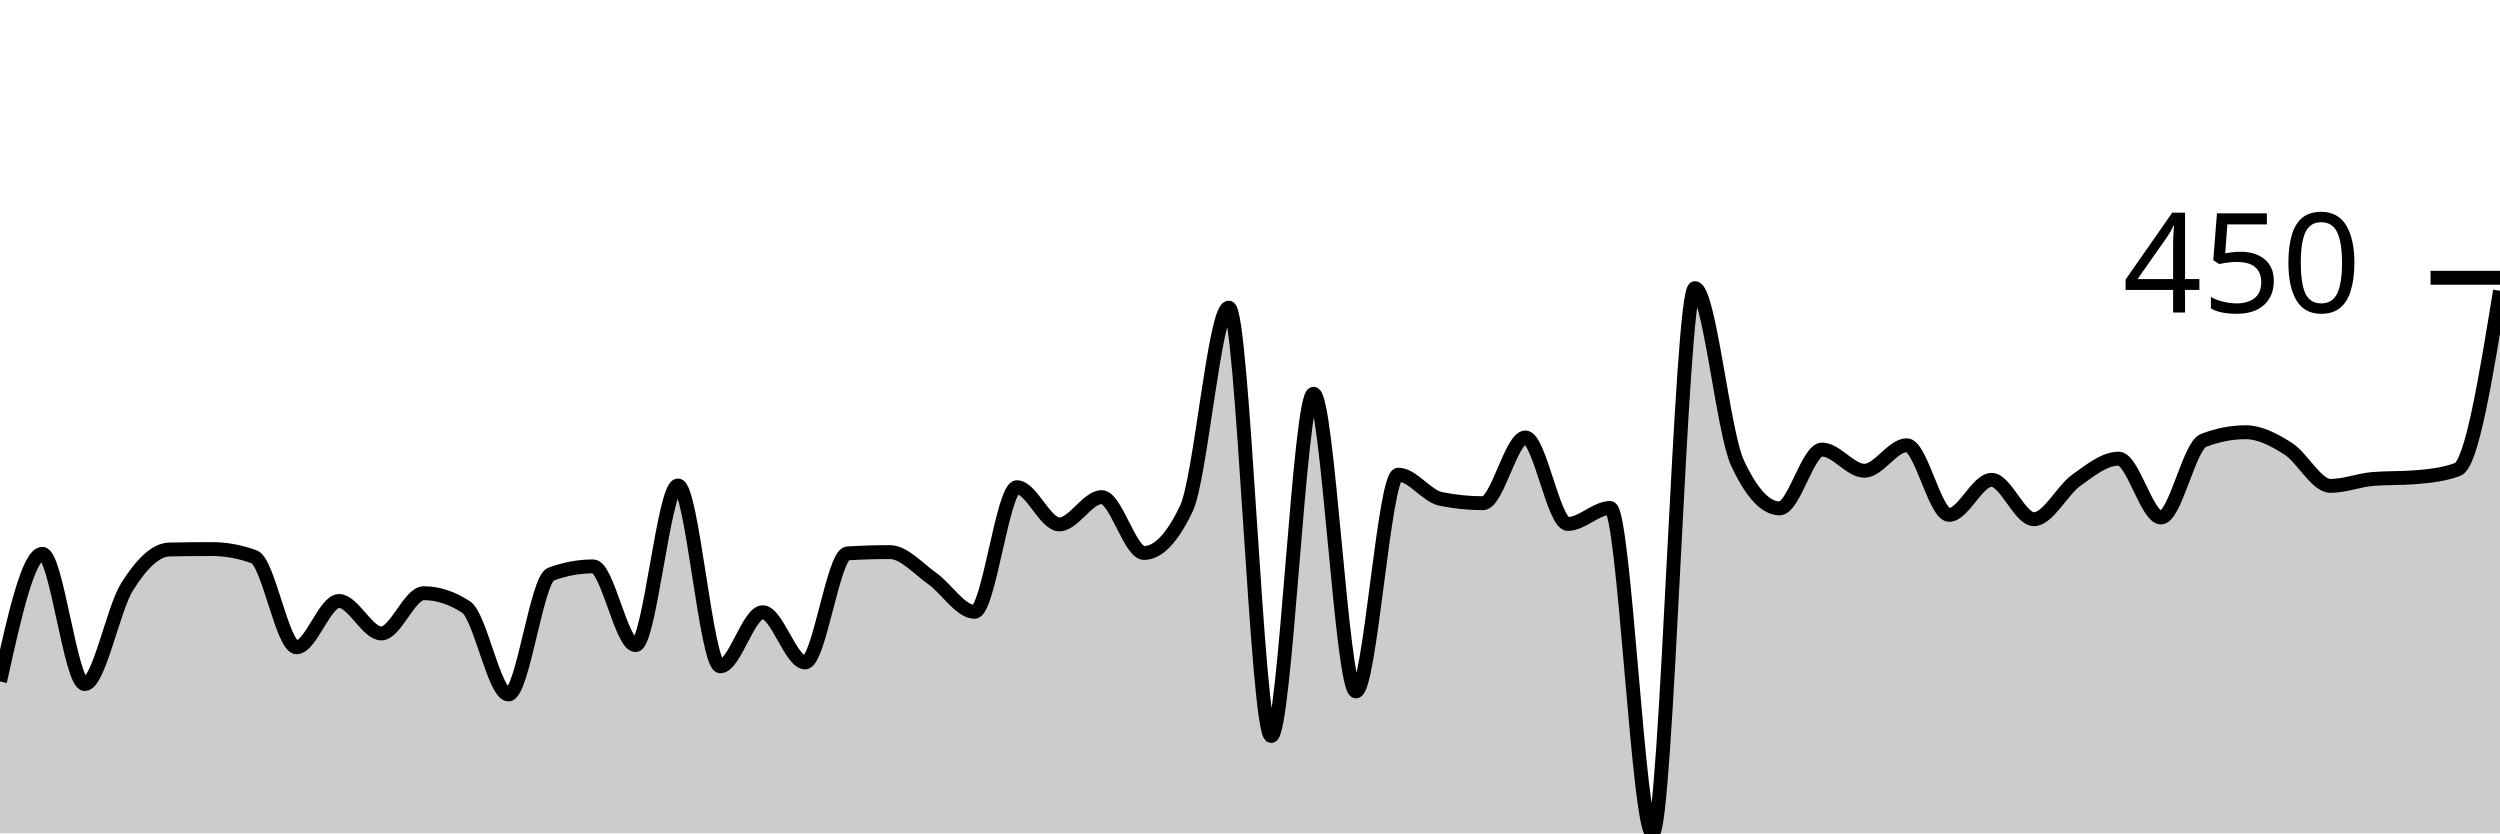
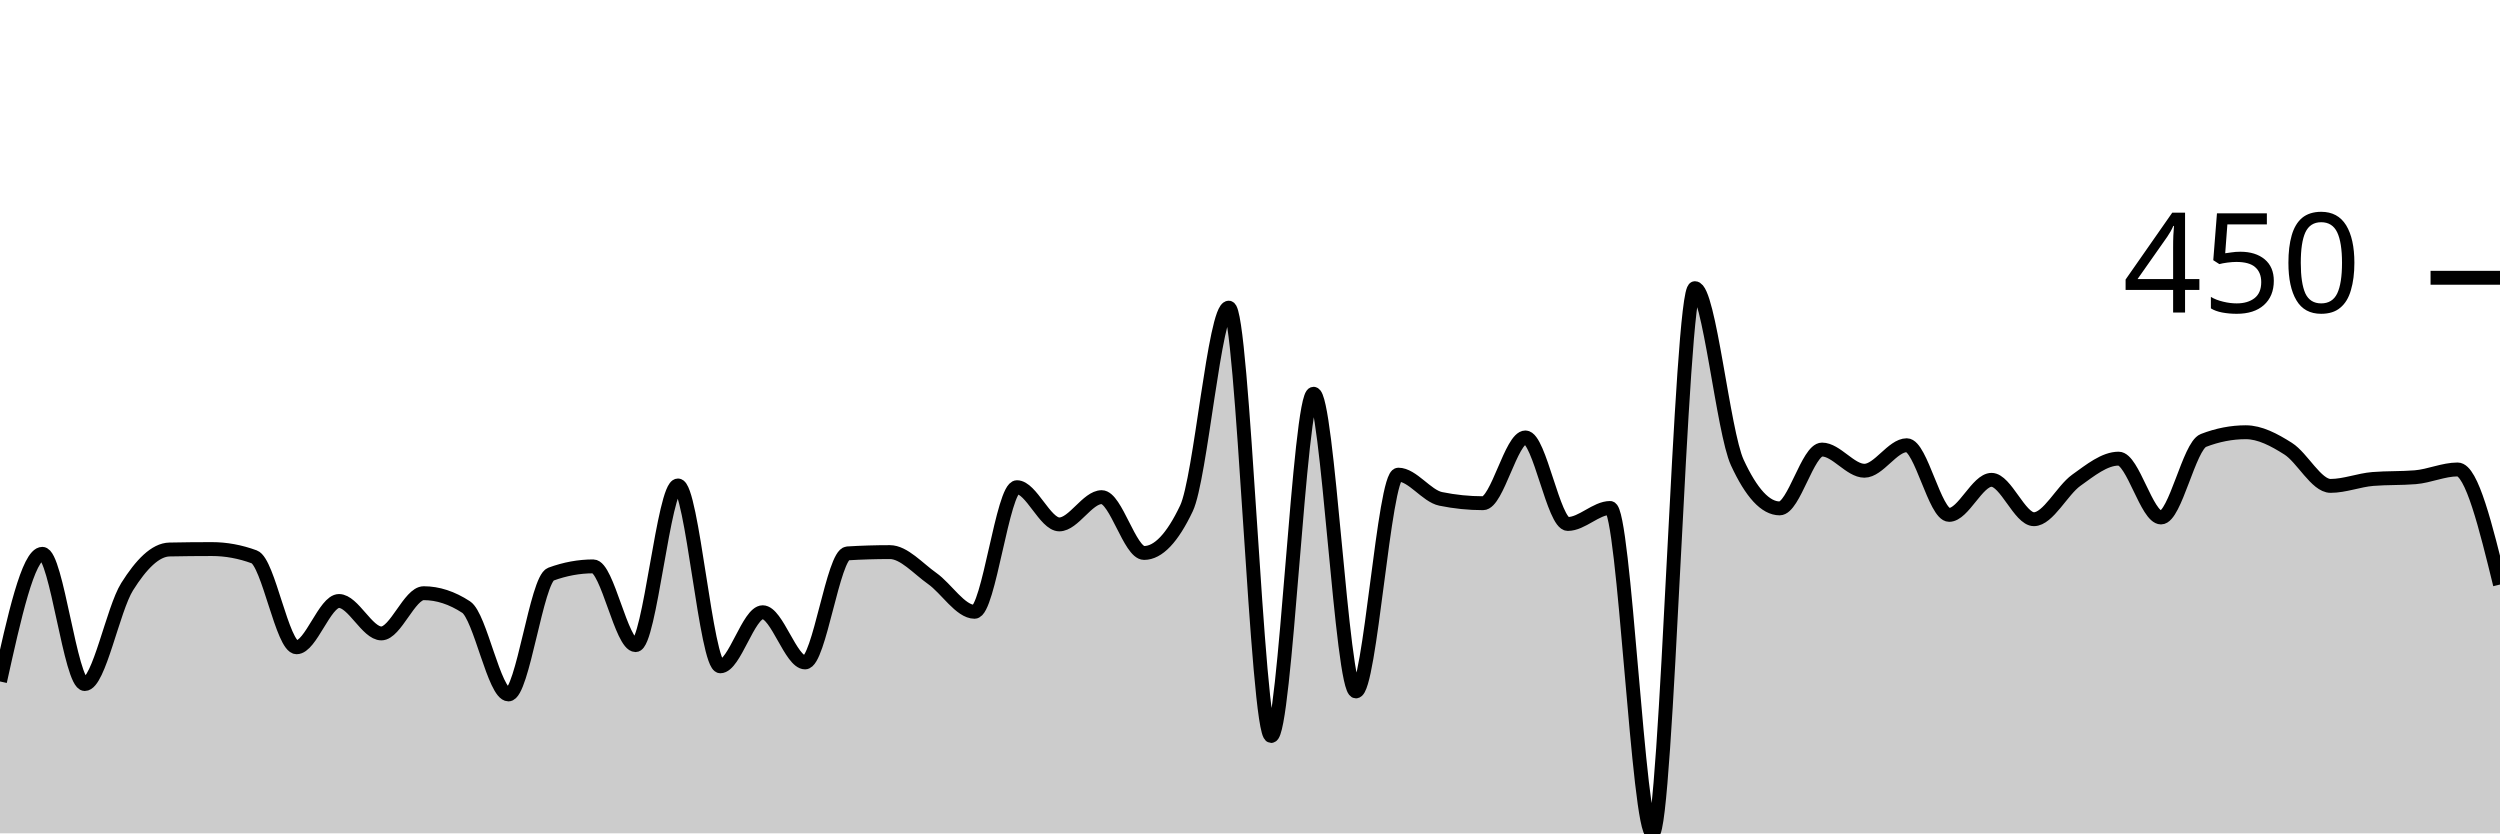
<svg xmlns="http://www.w3.org/2000/svg" viewBox="0 0 180 60">
  <g transform="translate(0,20)">
-     <path class="area" fill="rgba(0, 0, 0, 0.2)" d="M0,29.065C1.017,24.47,2.034,19.875,3.051,19.875C4.068,19.875,5.085,29.252,6.102,29.252C7.119,29.252,8.136,23.858,9.153,22.243C10.169,20.628,11.186,19.585,12.203,19.564C13.22,19.543,14.237,19.533,15.254,19.533C16.271,19.533,17.288,19.72,18.305,20.093C19.322,20.467,20.339,26.604,21.356,26.604C22.373,26.604,23.39,23.271,24.407,23.271C25.424,23.271,26.441,25.607,27.458,25.607C28.475,25.607,29.492,22.71,30.508,22.71C31.525,22.71,32.542,23.043,33.559,23.707C34.576,24.372,35.593,30,36.61,30C37.627,30,38.644,21.713,39.661,21.34C40.678,20.966,41.695,20.779,42.712,20.779C43.729,20.779,44.746,26.449,45.763,26.449C46.78,26.449,47.797,14.953,48.814,14.953C49.831,14.953,50.847,27.975,51.864,27.975C52.881,27.975,53.898,24.081,54.915,24.081C55.932,24.081,56.949,27.695,57.966,27.695C58.983,27.695,60,19.907,61.017,19.844C62.034,19.782,63.051,19.751,64.068,19.751C65.085,19.751,66.102,20.935,67.119,21.651C68.136,22.368,69.153,24.05,70.169,24.05C71.186,24.05,72.203,15.078,73.22,15.078C74.237,15.078,75.254,17.757,76.271,17.757C77.288,17.757,78.305,15.794,79.322,15.794C80.339,15.794,81.356,19.813,82.373,19.813C83.39,19.813,84.407,18.744,85.424,16.604C86.441,14.465,87.458,2.15,88.475,2.15C89.492,2.15,90.508,32.991,91.525,32.991C92.542,32.991,93.559,8.349,94.576,8.349C95.593,8.349,96.61,29.782,97.627,29.782C98.644,29.782,99.661,14.174,100.678,14.174C101.695,14.174,102.712,15.711,103.729,15.919C104.746,16.127,105.763,16.231,106.78,16.231C107.797,16.231,108.814,11.495,109.831,11.495C110.847,11.495,111.864,17.726,112.881,17.726C113.898,17.726,114.915,16.573,115.932,16.573C116.949,16.573,117.966,40,118.983,40C120,40,121.017,0.748,122.034,0.748C123.051,0.748,124.068,11.101,125.085,13.302C126.102,15.504,127.119,16.604,128.136,16.604C129.153,16.604,130.169,12.368,131.186,12.368C132.203,12.368,133.22,13.894,134.237,13.894C135.254,13.894,136.271,12.056,137.288,12.056C138.305,12.056,139.322,17.072,140.339,17.072C141.356,17.072,142.373,14.548,143.39,14.548C144.407,14.548,145.424,17.383,146.441,17.383C147.458,17.383,148.475,15.306,149.492,14.579C150.508,13.853,151.525,13.022,152.542,13.022C153.559,13.022,154.576,17.259,155.593,17.259C156.61,17.259,157.627,12.108,158.644,11.713C159.661,11.319,160.678,11.121,161.695,11.121C162.712,11.121,163.729,11.661,164.746,12.305C165.763,12.949,166.78,14.984,167.797,14.984C168.814,14.984,169.831,14.569,170.847,14.486C171.864,14.403,172.881,14.444,173.898,14.361C174.915,14.278,175.932,14.174,176.949,13.801C177.966,13.427,178.983,7.181,180,0.935L180,40C178.983,40,177.966,40,176.949,40C175.932,40,174.915,40,173.898,40C172.881,40,171.864,40,170.847,40C169.831,40,168.814,40,167.797,40C166.78,40,165.763,40,164.746,40C163.729,40,162.712,40,161.695,40C160.678,40,159.661,40,158.644,40C157.627,40,156.61,40,155.593,40C154.576,40,153.559,40,152.542,40C151.525,40,150.508,40,149.492,40C148.475,40,147.458,40,146.441,40C145.424,40,144.407,40,143.39,40C142.373,40,141.356,40,140.339,40C139.322,40,138.305,40,137.288,40C136.271,40,135.254,40,134.237,40C133.22,40,132.203,40,131.186,40C130.169,40,129.153,40,128.136,40C127.119,40,126.102,40,125.085,40C124.068,40,123.051,40,122.034,40C121.017,40,120,40,118.983,40C117.966,40,116.949,40,115.932,40C114.915,40,113.898,40,112.881,40C111.864,40,110.847,40,109.831,40C108.814,40,107.797,40,106.78,40C105.763,40,104.746,40,103.729,40C102.712,40,101.695,40,100.678,40C99.661,40,98.644,40,97.627,40C96.61,40,95.593,40,94.576,40C93.559,40,92.542,40,91.525,40C90.508,40,89.492,40,88.475,40C87.458,40,86.441,40,85.424,40C84.407,40,83.39,40,82.373,40C81.356,40,80.339,40,79.322,40C78.305,40,77.288,40,76.271,40C75.254,40,74.237,40,73.22,40C72.203,40,71.186,40,70.169,40C69.153,40,68.136,40,67.119,40C66.102,40,65.085,40,64.068,40C63.051,40,62.034,40,61.017,40C60,40,58.983,40,57.966,40C56.949,40,55.932,40,54.915,40C53.898,40,52.881,40,51.864,40C50.847,40,49.831,40,48.814,40C47.797,40,46.78,40,45.763,40C44.746,40,43.729,40,42.712,40C41.695,40,40.678,40,39.661,40C38.644,40,37.627,40,36.61,40C35.593,40,34.576,40,33.559,40C32.542,40,31.525,40,30.508,40C29.492,40,28.475,40,27.458,40C26.441,40,25.424,40,24.407,40C23.39,40,22.373,40,21.356,40C20.339,40,19.322,40,18.305,40C17.288,40,16.271,40,15.254,40C14.237,40,13.22,40,12.203,40C11.186,40,10.169,40,9.153,40C8.136,40,7.119,40,6.102,40C5.085,40,4.068,40,3.051,40C2.034,40,1.017,40,0,40Z" />
-     <path class="line" stroke="black" fill="none" d="M0,29.065C1.017,24.47,2.034,19.875,3.051,19.875C4.068,19.875,5.085,29.252,6.102,29.252C7.119,29.252,8.136,23.858,9.153,22.243C10.169,20.628,11.186,19.585,12.203,19.564C13.22,19.543,14.237,19.533,15.254,19.533C16.271,19.533,17.288,19.72,18.305,20.093C19.322,20.467,20.339,26.604,21.356,26.604C22.373,26.604,23.39,23.271,24.407,23.271C25.424,23.271,26.441,25.607,27.458,25.607C28.475,25.607,29.492,22.71,30.508,22.71C31.525,22.71,32.542,23.043,33.559,23.707C34.576,24.372,35.593,30,36.61,30C37.627,30,38.644,21.713,39.661,21.34C40.678,20.966,41.695,20.779,42.712,20.779C43.729,20.779,44.746,26.449,45.763,26.449C46.78,26.449,47.797,14.953,48.814,14.953C49.831,14.953,50.847,27.975,51.864,27.975C52.881,27.975,53.898,24.081,54.915,24.081C55.932,24.081,56.949,27.695,57.966,27.695C58.983,27.695,60,19.907,61.017,19.844C62.034,19.782,63.051,19.751,64.068,19.751C65.085,19.751,66.102,20.935,67.119,21.651C68.136,22.368,69.153,24.05,70.169,24.05C71.186,24.05,72.203,15.078,73.22,15.078C74.237,15.078,75.254,17.757,76.271,17.757C77.288,17.757,78.305,15.794,79.322,15.794C80.339,15.794,81.356,19.813,82.373,19.813C83.39,19.813,84.407,18.744,85.424,16.604C86.441,14.465,87.458,2.15,88.475,2.15C89.492,2.15,90.508,32.991,91.525,32.991C92.542,32.991,93.559,8.349,94.576,8.349C95.593,8.349,96.61,29.782,97.627,29.782C98.644,29.782,99.661,14.174,100.678,14.174C101.695,14.174,102.712,15.711,103.729,15.919C104.746,16.127,105.763,16.231,106.78,16.231C107.797,16.231,108.814,11.495,109.831,11.495C110.847,11.495,111.864,17.726,112.881,17.726C113.898,17.726,114.915,16.573,115.932,16.573C116.949,16.573,117.966,40,118.983,40C120,40,121.017,0.748,122.034,0.748C123.051,0.748,124.068,11.101,125.085,13.302C126.102,15.504,127.119,16.604,128.136,16.604C129.153,16.604,130.169,12.368,131.186,12.368C132.203,12.368,133.22,13.894,134.237,13.894C135.254,13.894,136.271,12.056,137.288,12.056C138.305,12.056,139.322,17.072,140.339,17.072C141.356,17.072,142.373,14.548,143.39,14.548C144.407,14.548,145.424,17.383,146.441,17.383C147.458,17.383,148.475,15.306,149.492,14.579C150.508,13.853,151.525,13.022,152.542,13.022C153.559,13.022,154.576,17.259,155.593,17.259C156.61,17.259,157.627,12.108,158.644,11.713C159.661,11.319,160.678,11.121,161.695,11.121C162.712,11.121,163.729,11.661,164.746,12.305C165.763,12.949,166.78,14.984,167.797,14.984C168.814,14.984,169.831,14.569,170.847,14.486C171.864,14.403,172.881,14.444,173.898,14.361C174.915,14.278,175.932,14.174,176.949,13.801C177.966,13.427,178.983,7.181,180,0.935" />
+     <path class="area" fill="rgba(0, 0, 0, 0.2)" d="M0,29.065C1.017,24.47,2.034,19.875,3.051,19.875C4.068,19.875,5.085,29.252,6.102,29.252C7.119,29.252,8.136,23.858,9.153,22.243C10.169,20.628,11.186,19.585,12.203,19.564C13.22,19.543,14.237,19.533,15.254,19.533C16.271,19.533,17.288,19.72,18.305,20.093C19.322,20.467,20.339,26.604,21.356,26.604C22.373,26.604,23.39,23.271,24.407,23.271C25.424,23.271,26.441,25.607,27.458,25.607C28.475,25.607,29.492,22.71,30.508,22.71C31.525,22.71,32.542,23.043,33.559,23.707C34.576,24.372,35.593,30,36.61,30C37.627,30,38.644,21.713,39.661,21.34C40.678,20.966,41.695,20.779,42.712,20.779C43.729,20.779,44.746,26.449,45.763,26.449C46.78,26.449,47.797,14.953,48.814,14.953C49.831,14.953,50.847,27.975,51.864,27.975C52.881,27.975,53.898,24.081,54.915,24.081C55.932,24.081,56.949,27.695,57.966,27.695C58.983,27.695,60,19.907,61.017,19.844C62.034,19.782,63.051,19.751,64.068,19.751C65.085,19.751,66.102,20.935,67.119,21.651C68.136,22.368,69.153,24.05,70.169,24.05C71.186,24.05,72.203,15.078,73.22,15.078C74.237,15.078,75.254,17.757,76.271,17.757C77.288,17.757,78.305,15.794,79.322,15.794C80.339,15.794,81.356,19.813,82.373,19.813C83.39,19.813,84.407,18.744,85.424,16.604C86.441,14.465,87.458,2.15,88.475,2.15C89.492,2.15,90.508,32.991,91.525,32.991C92.542,32.991,93.559,8.349,94.576,8.349C95.593,8.349,96.61,29.782,97.627,29.782C98.644,29.782,99.661,14.174,100.678,14.174C101.695,14.174,102.712,15.711,103.729,15.919C104.746,16.127,105.763,16.231,106.78,16.231C107.797,16.231,108.814,11.495,109.831,11.495C110.847,11.495,111.864,17.726,112.881,17.726C113.898,17.726,114.915,16.573,115.932,16.573C116.949,16.573,117.966,40,118.983,40C120,40,121.017,0.748,122.034,0.748C123.051,0.748,124.068,11.101,125.085,13.302C126.102,15.504,127.119,16.604,128.136,16.604C129.153,16.604,130.169,12.368,131.186,12.368C132.203,12.368,133.22,13.894,134.237,13.894C135.254,13.894,136.271,12.056,137.288,12.056C138.305,12.056,139.322,17.072,140.339,17.072C141.356,17.072,142.373,14.548,143.39,14.548C144.407,14.548,145.424,17.383,146.441,17.383C147.458,17.383,148.475,15.306,149.492,14.579C150.508,13.853,151.525,13.022,152.542,13.022C153.559,13.022,154.576,17.259,155.593,17.259C156.61,17.259,157.627,12.108,158.644,11.713C159.661,11.319,160.678,11.121,161.695,11.121C162.712,11.121,163.729,11.661,164.746,12.305C165.763,12.949,166.78,14.984,167.797,14.984C168.814,14.984,169.831,14.569,170.847,14.486C171.864,14.403,172.881,14.444,173.898,14.361C174.915,14.278,175.932,13.801,176.949,13.801C177.966,13.801,178.983,17.944,180,22.087L180,40C178.983,40,177.966,40,176.949,40C175.932,40,174.915,40,173.898,40C172.881,40,171.864,40,170.847,40C169.831,40,168.814,40,167.797,40C166.78,40,165.763,40,164.746,40C163.729,40,162.712,40,161.695,40C160.678,40,159.661,40,158.644,40C157.627,40,156.61,40,155.593,40C154.576,40,153.559,40,152.542,40C151.525,40,150.508,40,149.492,40C148.475,40,147.458,40,146.441,40C145.424,40,144.407,40,143.39,40C142.373,40,141.356,40,140.339,40C139.322,40,138.305,40,137.288,40C136.271,40,135.254,40,134.237,40C133.22,40,132.203,40,131.186,40C130.169,40,129.153,40,128.136,40C127.119,40,126.102,40,125.085,40C124.068,40,123.051,40,122.034,40C121.017,40,120,40,118.983,40C117.966,40,116.949,40,115.932,40C114.915,40,113.898,40,112.881,40C111.864,40,110.847,40,109.831,40C108.814,40,107.797,40,106.78,40C105.763,40,104.746,40,103.729,40C102.712,40,101.695,40,100.678,40C99.661,40,98.644,40,97.627,40C96.61,40,95.593,40,94.576,40C93.559,40,92.542,40,91.525,40C90.508,40,89.492,40,88.475,40C87.458,40,86.441,40,85.424,40C84.407,40,83.39,40,82.373,40C81.356,40,80.339,40,79.322,40C78.305,40,77.288,40,76.271,40C75.254,40,74.237,40,73.22,40C72.203,40,71.186,40,70.169,40C69.153,40,68.136,40,67.119,40C66.102,40,65.085,40,64.068,40C63.051,40,62.034,40,61.017,40C60,40,58.983,40,57.966,40C56.949,40,55.932,40,54.915,40C53.898,40,52.881,40,51.864,40C50.847,40,49.831,40,48.814,40C47.797,40,46.78,40,45.763,40C44.746,40,43.729,40,42.712,40C41.695,40,40.678,40,39.661,40C38.644,40,37.627,40,36.61,40C35.593,40,34.576,40,33.559,40C32.542,40,31.525,40,30.508,40C29.492,40,28.475,40,27.458,40C26.441,40,25.424,40,24.407,40C23.39,40,22.373,40,21.356,40C20.339,40,19.322,40,18.305,40C17.288,40,16.271,40,15.254,40C14.237,40,13.22,40,12.203,40C11.186,40,10.169,40,9.153,40C8.136,40,7.119,40,6.102,40C5.085,40,4.068,40,3.051,40C2.034,40,1.017,40,0,40Z" />
+     <path class="line" stroke="black" fill="none" d="M0,29.065C1.017,24.47,2.034,19.875,3.051,19.875C4.068,19.875,5.085,29.252,6.102,29.252C7.119,29.252,8.136,23.858,9.153,22.243C10.169,20.628,11.186,19.585,12.203,19.564C13.22,19.543,14.237,19.533,15.254,19.533C16.271,19.533,17.288,19.72,18.305,20.093C19.322,20.467,20.339,26.604,21.356,26.604C22.373,26.604,23.39,23.271,24.407,23.271C25.424,23.271,26.441,25.607,27.458,25.607C28.475,25.607,29.492,22.71,30.508,22.71C31.525,22.71,32.542,23.043,33.559,23.707C34.576,24.372,35.593,30,36.61,30C37.627,30,38.644,21.713,39.661,21.34C40.678,20.966,41.695,20.779,42.712,20.779C43.729,20.779,44.746,26.449,45.763,26.449C46.78,26.449,47.797,14.953,48.814,14.953C49.831,14.953,50.847,27.975,51.864,27.975C52.881,27.975,53.898,24.081,54.915,24.081C55.932,24.081,56.949,27.695,57.966,27.695C58.983,27.695,60,19.907,61.017,19.844C62.034,19.782,63.051,19.751,64.068,19.751C65.085,19.751,66.102,20.935,67.119,21.651C68.136,22.368,69.153,24.05,70.169,24.05C71.186,24.05,72.203,15.078,73.22,15.078C74.237,15.078,75.254,17.757,76.271,17.757C77.288,17.757,78.305,15.794,79.322,15.794C80.339,15.794,81.356,19.813,82.373,19.813C83.39,19.813,84.407,18.744,85.424,16.604C86.441,14.465,87.458,2.15,88.475,2.15C89.492,2.15,90.508,32.991,91.525,32.991C92.542,32.991,93.559,8.349,94.576,8.349C95.593,8.349,96.61,29.782,97.627,29.782C98.644,29.782,99.661,14.174,100.678,14.174C101.695,14.174,102.712,15.711,103.729,15.919C104.746,16.127,105.763,16.231,106.78,16.231C107.797,16.231,108.814,11.495,109.831,11.495C110.847,11.495,111.864,17.726,112.881,17.726C113.898,17.726,114.915,16.573,115.932,16.573C116.949,16.573,117.966,40,118.983,40C120,40,121.017,0.748,122.034,0.748C123.051,0.748,124.068,11.101,125.085,13.302C126.102,15.504,127.119,16.604,128.136,16.604C129.153,16.604,130.169,12.368,131.186,12.368C132.203,12.368,133.22,13.894,134.237,13.894C135.254,13.894,136.271,12.056,137.288,12.056C138.305,12.056,139.322,17.072,140.339,17.072C141.356,17.072,142.373,14.548,143.39,14.548C144.407,14.548,145.424,17.383,146.441,17.383C147.458,17.383,148.475,15.306,149.492,14.579C150.508,13.853,151.525,13.022,152.542,13.022C153.559,13.022,154.576,17.259,155.593,17.259C156.61,17.259,157.627,12.108,158.644,11.713C159.661,11.319,160.678,11.121,161.695,11.121C162.712,11.121,163.729,11.661,164.746,12.305C165.763,12.949,166.78,14.984,167.797,14.984C168.814,14.984,169.831,14.569,170.847,14.486C171.864,14.403,172.881,14.444,173.898,14.361C174.915,14.278,175.932,13.801,176.949,13.801C177.966,13.801,178.983,17.944,180,22.087" />
    <path class="axis-ceiling" stroke-width="1" stroke="black" fill="none" d="M175,0L180,0" />
    <text class="axis-ceiling-label" font-family="sans-serif" text-anchor="end" font-size="10px" x="170" y="2.5">450</text>
  </g>
</svg>
